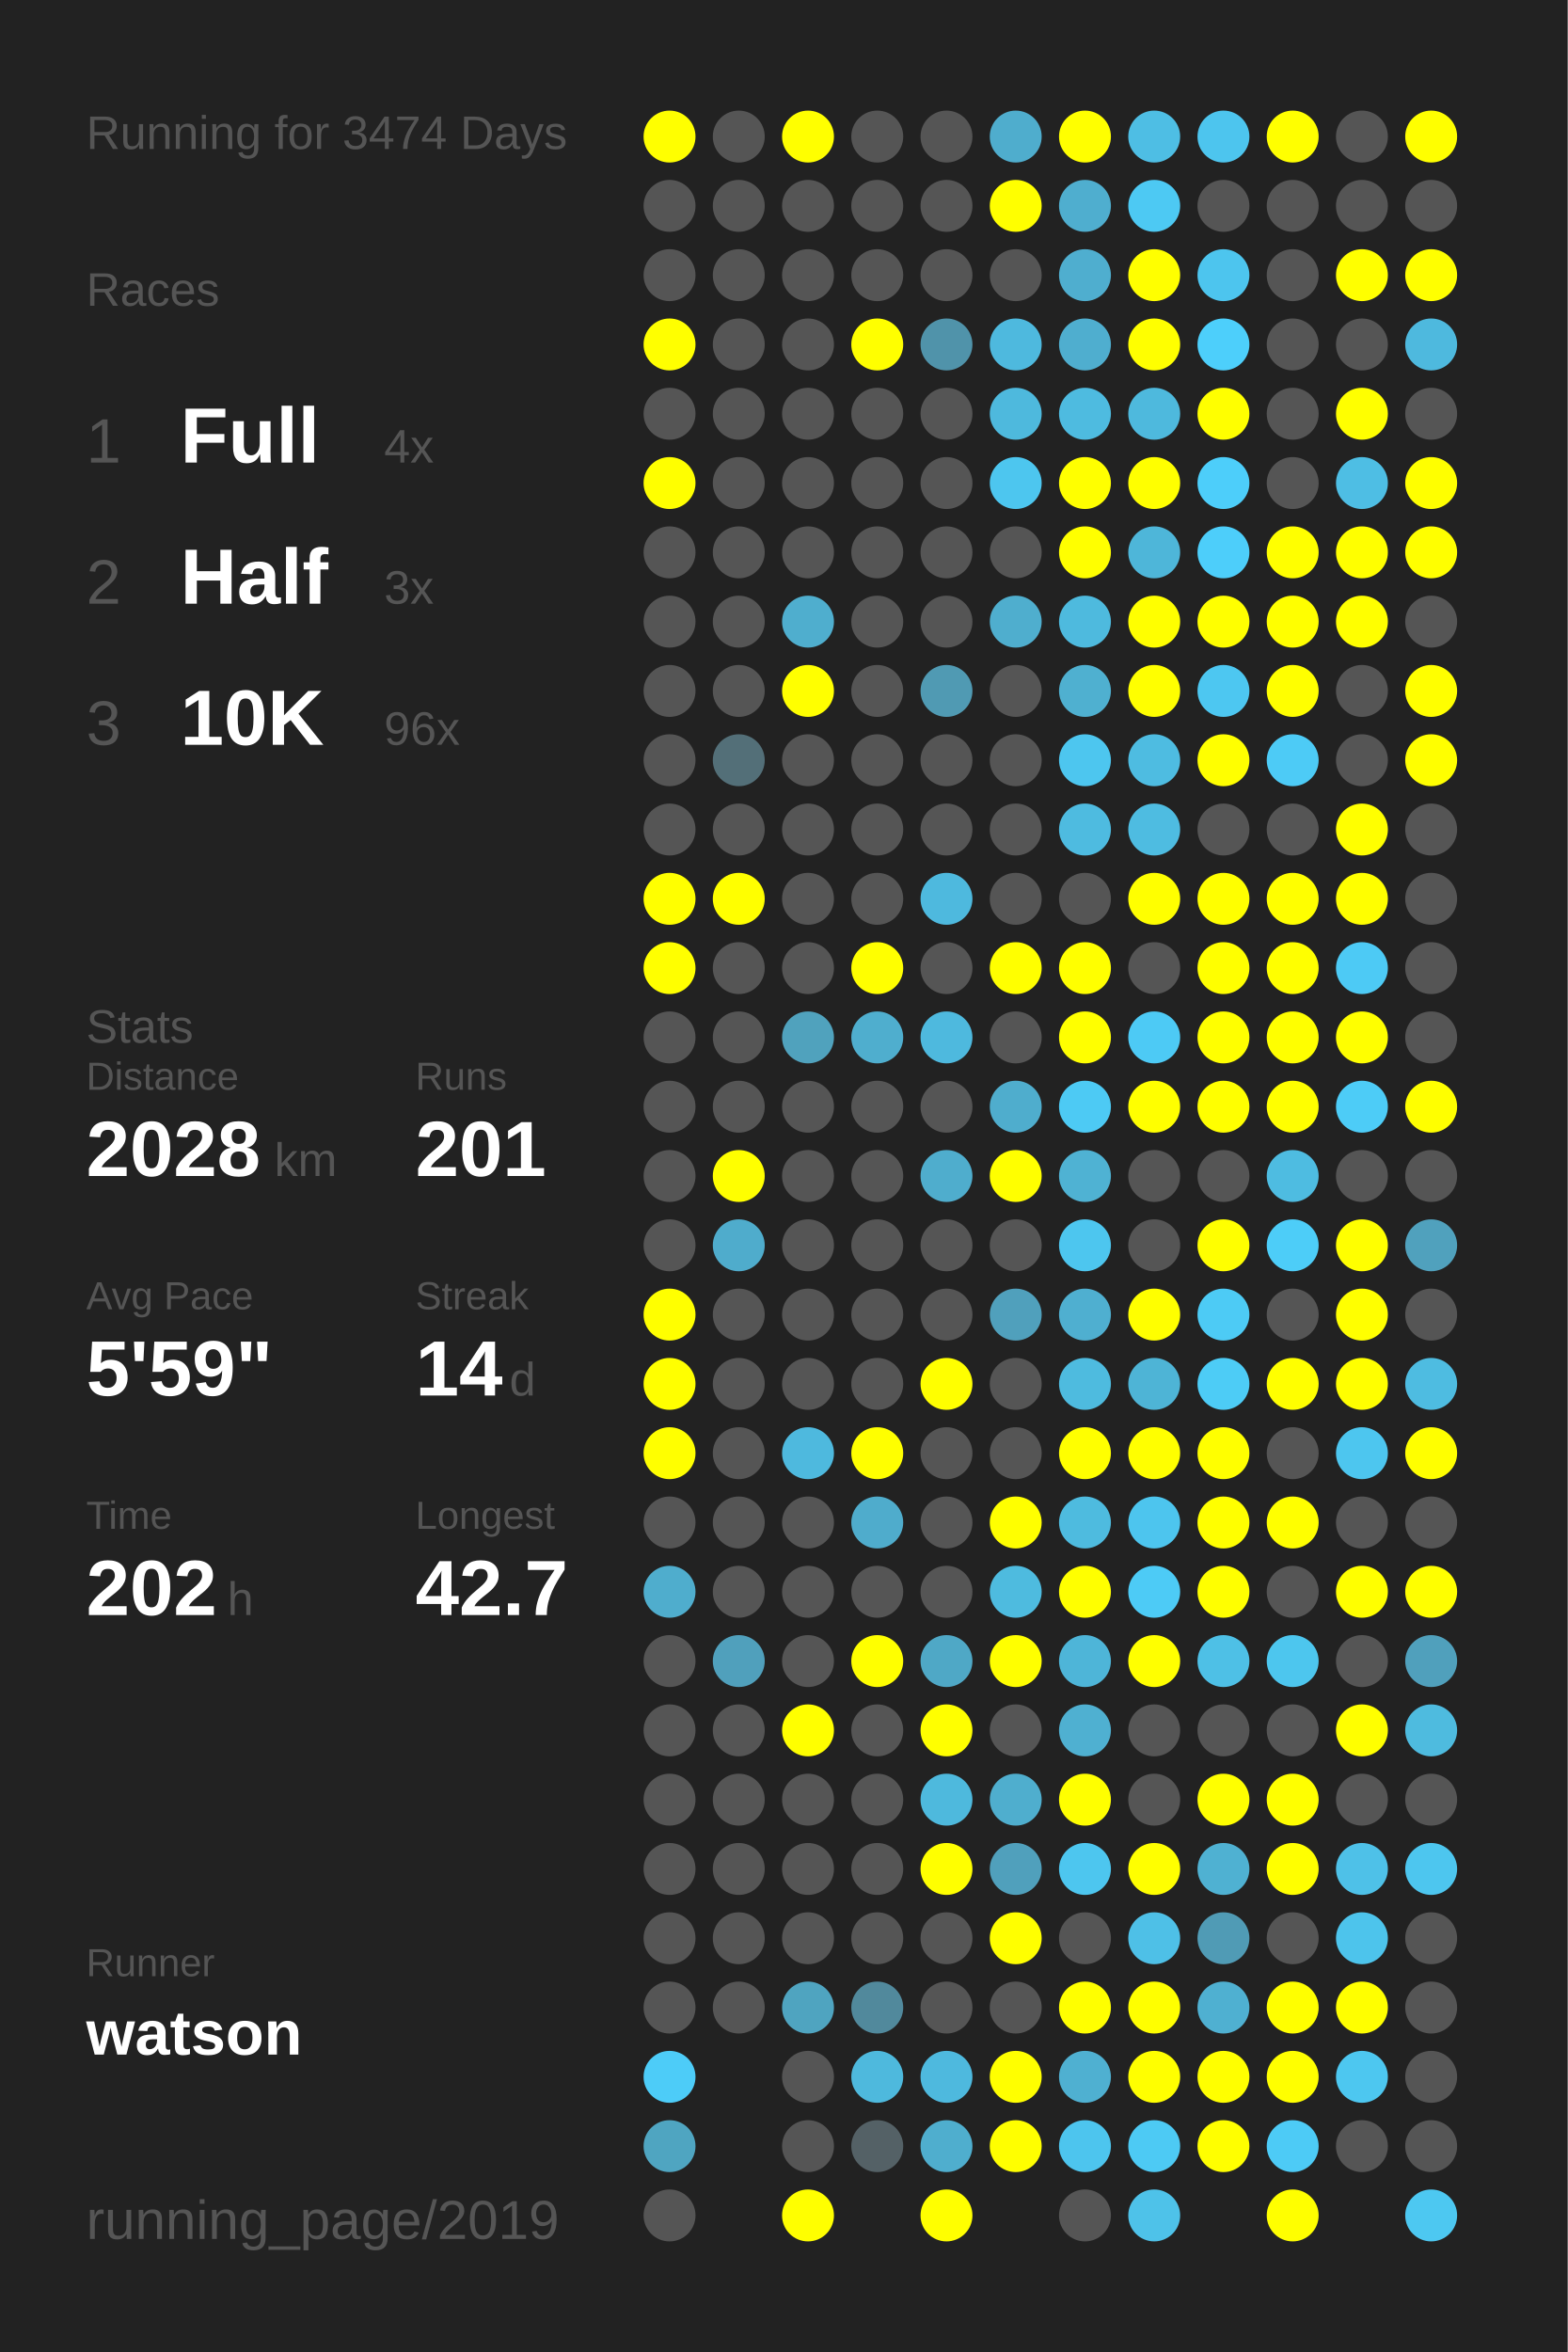
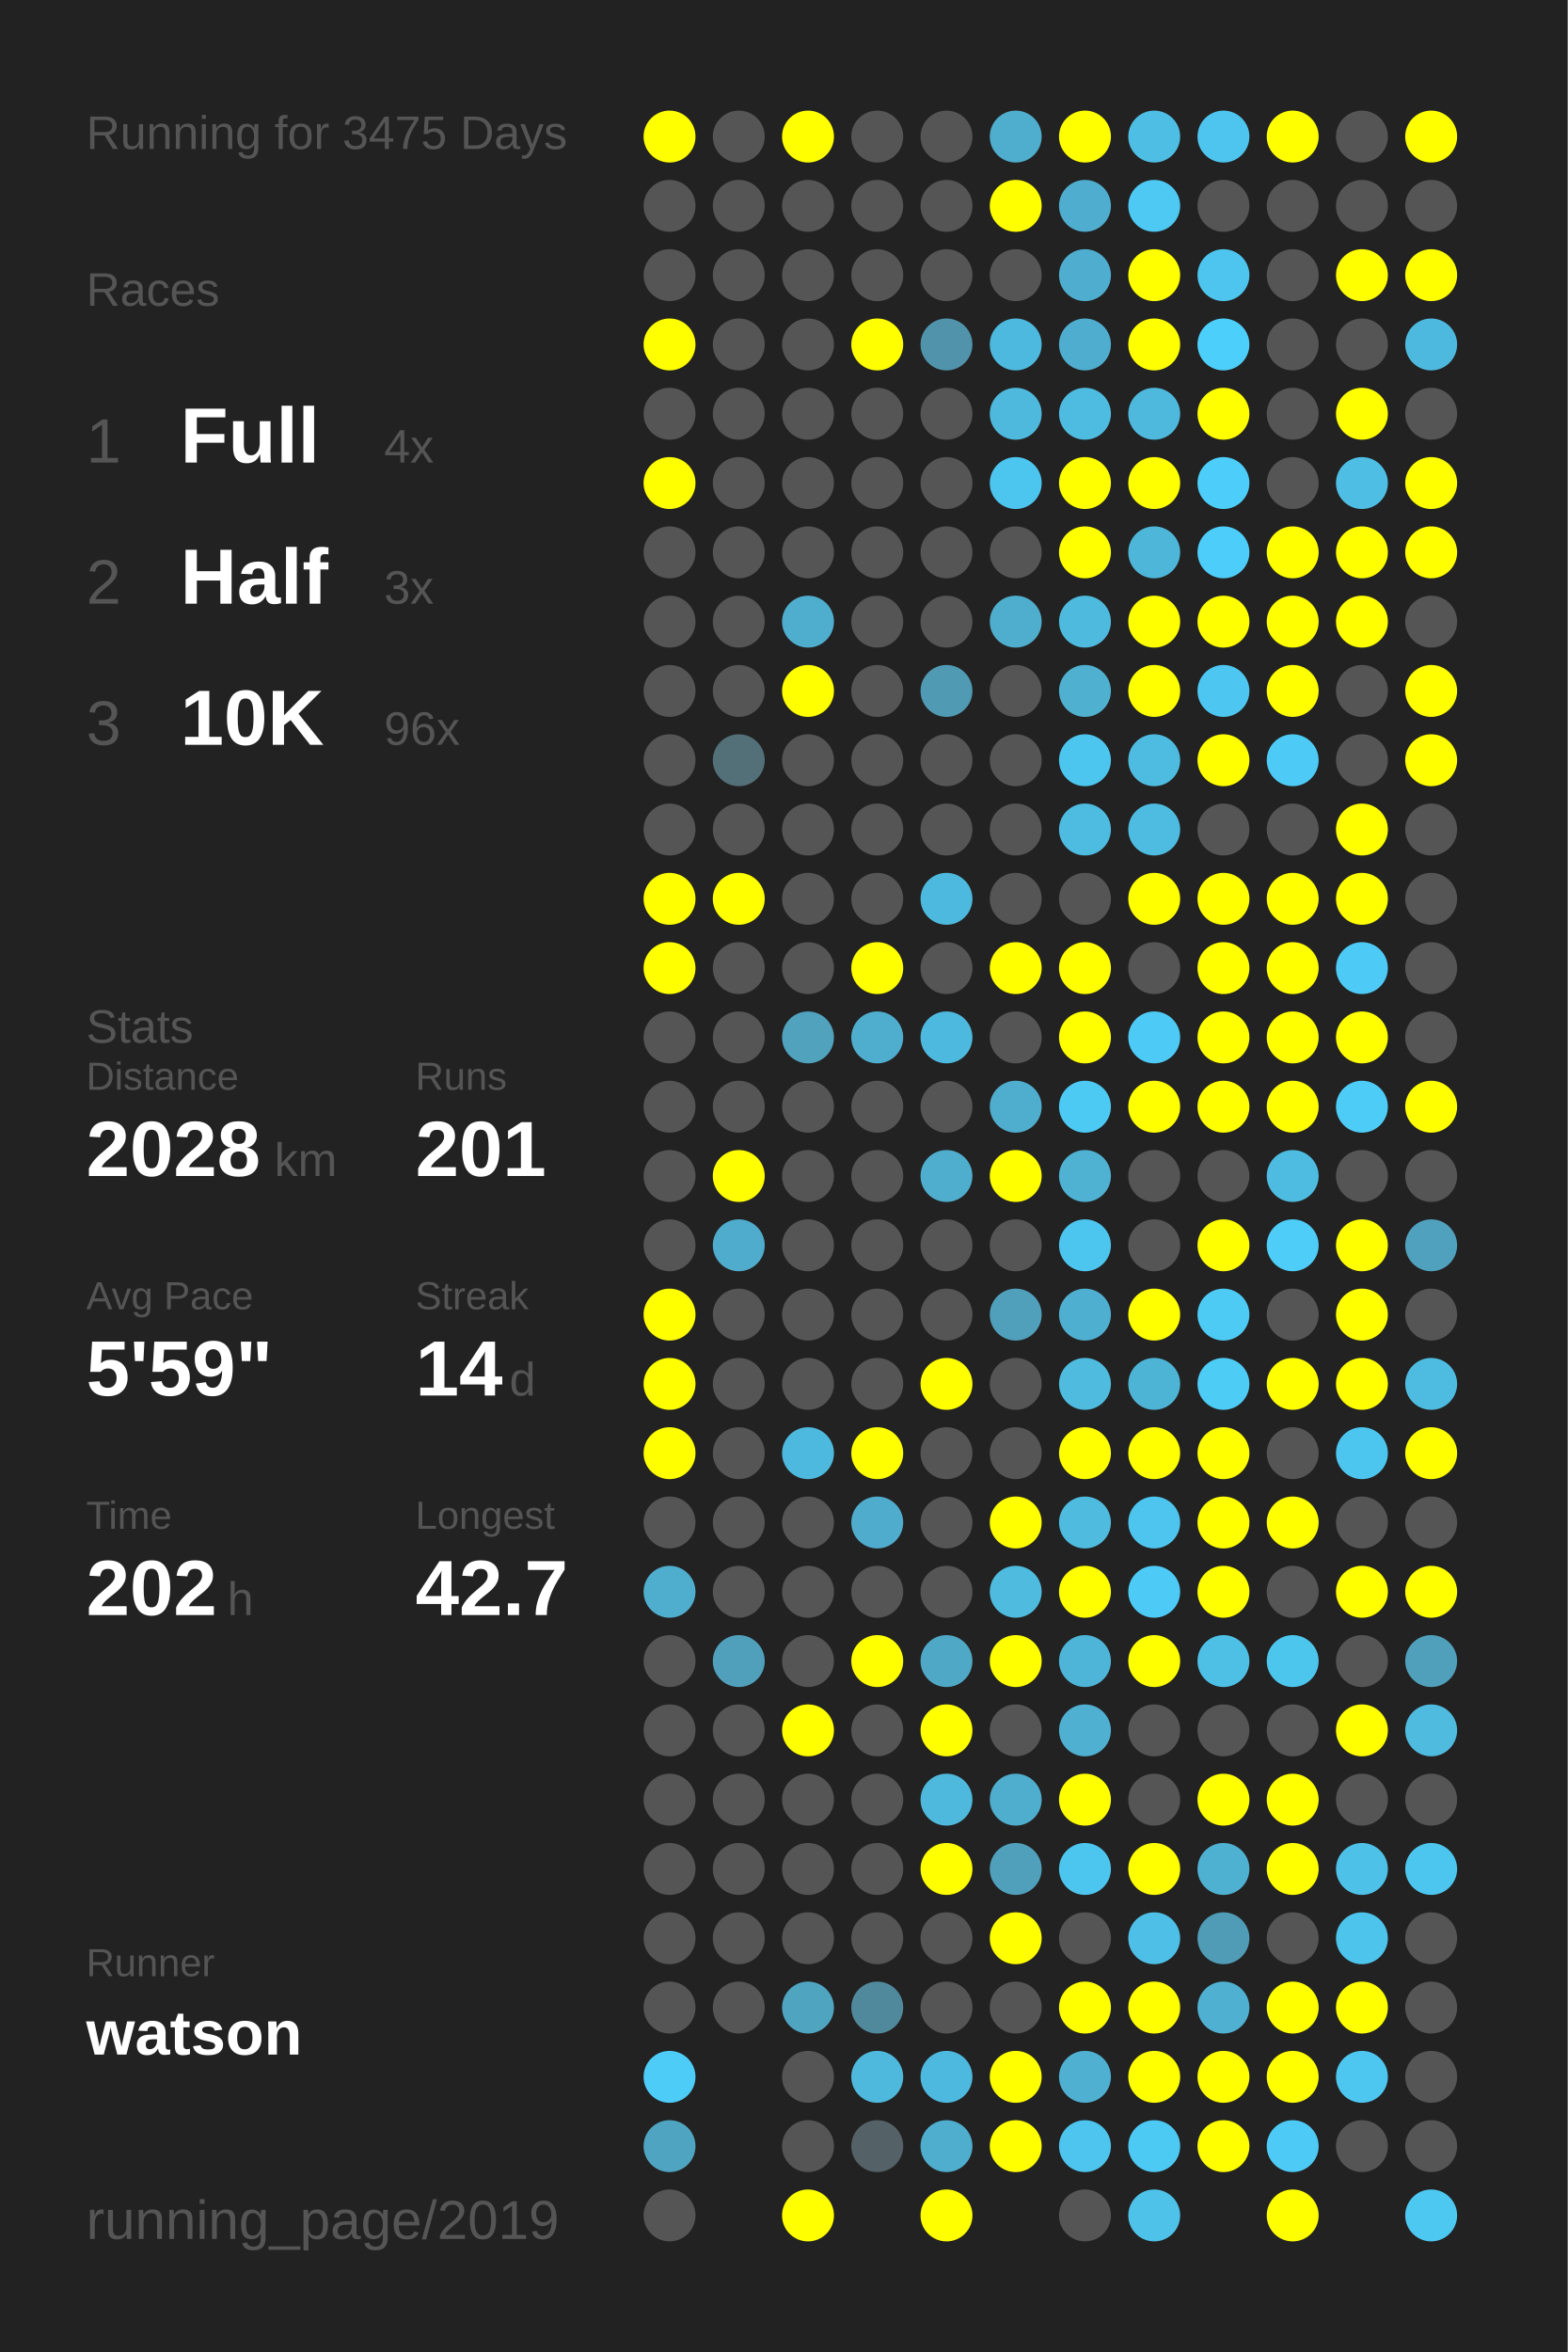
<svg xmlns="http://www.w3.org/2000/svg" baseProfile="full" height="300mm" version="1.1" viewBox="0,0,200,300" width="200mm">
  <defs />
  <rect fill="#222222" height="300" width="200" x="0" y="0" />
-   <text fill="#555555" style="font-size:6px; font-family:Arial;" x="11" y="19">Running for 3474 Days</text>
+   <text fill="#555555" style="font-size:6px; font-family:Arial;" x="11" y="19">Running for 3475 Days</text>
  <text fill="#555555" style="font-size:6px; font-family:Arial;" x="11" y="39">Races</text>
  <text fill="#555555" style="font-size:8px; font-family:Arial;" x="11" y="59">1</text>
  <text fill="#FFFFFF" style="font-size:10px; font-family:Arial; font-weight:bold;" x="23" y="59">Full</text>
  <text fill="#555555" style="font-size:6px; font-family:Arial;" x="49" y="59">4x</text>
  <text fill="#555555" style="font-size:8px; font-family:Arial;" x="11" y="77">2</text>
  <text fill="#FFFFFF" style="font-size:10px; font-family:Arial; font-weight:bold;" x="23" y="77">Half</text>
  <text fill="#555555" style="font-size:6px; font-family:Arial;" x="49" y="77">3x</text>
  <text fill="#555555" style="font-size:8px; font-family:Arial;" x="11" y="95">3</text>
  <text fill="#FFFFFF" style="font-size:10px; font-family:Arial; font-weight:bold;" x="23" y="95">10K</text>
  <text fill="#555555" style="font-size:6px; font-family:Arial;" x="49" y="95">96x</text>
  <text fill="#555555" style="font-size:6px; font-family:Arial;" x="11" y="133">Stats</text>
  <text fill="#555555" style="font-size:5px; font-family:Arial;" x="11" y="139">Distance</text>
  <text fill="#FFFFFF" style="font-size:10px; font-family:Arial; font-weight:bold;" x="11" y="150">2028</text>
  <text fill="#555555" style="font-size:6px; font-family:Arial;" x="35" y="150">km</text>
  <text fill="#555555" style="font-size:5px; font-family:Arial;" x="53" y="139">Runs</text>
  <text fill="#FFFFFF" style="font-size:10px; font-family:Arial; font-weight:bold;" x="53" y="150">201</text>
  <text fill="#555555" style="font-size:5px; font-family:Arial;" x="11" y="167">Avg Pace</text>
  <text fill="#FFFFFF" style="font-size:10px; font-family:Arial; font-weight:bold;" x="11" y="178">5'59"</text>
  <text fill="#555555" style="font-size:5px; font-family:Arial;" x="53" y="167">Streak</text>
  <text fill="#FFFFFF" style="font-size:10px; font-family:Arial; font-weight:bold;" x="53" y="178">14</text>
  <text fill="#555555" style="font-size:6px; font-family:Arial;" x="65" y="178">d</text>
  <text fill="#555555" style="font-size:5px; font-family:Arial;" x="11" y="195">Time</text>
  <text fill="#FFFFFF" style="font-size:10px; font-family:Arial; font-weight:bold;" x="11" y="206">202</text>
  <text fill="#555555" style="font-size:6px; font-family:Arial;" x="29" y="206">h</text>
  <text fill="#555555" style="font-size:5px; font-family:Arial;" x="53" y="195">Longest</text>
  <text fill="#FFFFFF" style="font-size:10px; font-family:Arial; font-weight:bold;" x="53" y="206">42.7</text>
  <text fill="#555555" style="font-size:5px; font-family:Arial;" x="11" y="252.065">Runner</text>
  <text fill="#FFFFFF" style="font-size:8px; font-family:Arial; font-weight:bold;" x="11" y="262.065">watson</text>
  <text fill="#555555" style="font-size:7px; font-family:Arial;" x="11" y="285.581">running_page/2019</text>
  <circle cx="85.417" cy="17.419" fill="#FFFF00" r="3.312" />
  <circle cx="85.417" cy="26.258" fill="#555555" r="3.312" />
  <circle cx="85.417" cy="35.097" fill="#555555" r="3.312" />
  <circle cx="85.417" cy="43.935" fill="#FFFF00" r="3.312" />
  <circle cx="85.417" cy="52.774" fill="#555555" r="3.312" />
  <circle cx="85.417" cy="61.613" fill="#FFFF00" r="3.312" />
  <circle cx="85.417" cy="70.452" fill="#555555" r="3.312" />
  <circle cx="85.417" cy="79.29" fill="#555555" r="3.312" />
  <circle cx="85.417" cy="88.129" fill="#555555" r="3.312" />
  <circle cx="85.417" cy="96.968" fill="#555555" r="3.312" />
  <circle cx="85.417" cy="105.806" fill="#555555" r="3.312" />
  <circle cx="85.417" cy="114.645" fill="#FFFF00" r="3.312" />
  <circle cx="85.417" cy="123.484" fill="#FFFF00" r="3.312" />
  <circle cx="85.417" cy="132.323" fill="#555555" r="3.312" />
  <circle cx="85.417" cy="141.161" fill="#555555" r="3.312" />
  <circle cx="85.417" cy="150" fill="#555555" r="3.312" />
  <circle cx="85.417" cy="158.839" fill="#555555" r="3.312" />
  <circle cx="85.417" cy="167.677" fill="#FFFF00" r="3.312" />
  <circle cx="85.417" cy="176.516" fill="#FFFF00" r="3.312" />
  <circle cx="85.417" cy="185.355" fill="#FFFF00" r="3.312" />
  <circle cx="85.417" cy="194.194" fill="#555555" r="3.312" />
  <circle cx="85.417" cy="203.032" fill="#4fadcd" r="3.312" />
  <circle cx="85.417" cy="211.871" fill="#555555" r="3.312" />
  <circle cx="85.417" cy="220.71" fill="#555555" r="3.312" />
  <circle cx="85.417" cy="229.548" fill="#555555" r="3.312" />
  <circle cx="85.417" cy="238.387" fill="#555555" r="3.312" />
  <circle cx="85.417" cy="247.226" fill="#555555" r="3.312" />
  <circle cx="85.417" cy="256.065" fill="#555555" r="3.312" />
  <circle cx="85.417" cy="264.903" fill="#4dccf8" r="3.312" />
  <circle cx="85.417" cy="273.742" fill="#4fa5c1" r="3.312" />
  <circle cx="85.417" cy="282.581" fill="#555555" r="3.312" />
  <circle cx="94.25" cy="17.419" fill="#555555" r="3.312" />
  <circle cx="94.25" cy="26.258" fill="#555555" r="3.312" />
  <circle cx="94.25" cy="35.097" fill="#555555" r="3.312" />
  <circle cx="94.25" cy="43.935" fill="#555555" r="3.312" />
  <circle cx="94.25" cy="52.774" fill="#555555" r="3.312" />
  <circle cx="94.25" cy="61.613" fill="#555555" r="3.312" />
  <circle cx="94.25" cy="70.452" fill="#555555" r="3.312" />
  <circle cx="94.25" cy="79.29" fill="#555555" r="3.312" />
  <circle cx="94.25" cy="88.129" fill="#555555" r="3.312" />
  <circle cx="94.25" cy="96.968" fill="#536f78" r="3.312" />
  <circle cx="94.25" cy="105.806" fill="#555555" r="3.312" />
  <circle cx="94.25" cy="114.645" fill="#FFFF00" r="3.312" />
  <circle cx="94.25" cy="123.484" fill="#555555" r="3.312" />
  <circle cx="94.25" cy="132.323" fill="#555555" r="3.312" />
  <circle cx="94.25" cy="141.161" fill="#555555" r="3.312" />
  <circle cx="94.25" cy="150" fill="#FFFF00" r="3.312" />
  <circle cx="94.25" cy="158.839" fill="#4faccc" r="3.312" />
  <circle cx="94.25" cy="167.677" fill="#555555" r="3.312" />
  <circle cx="94.25" cy="176.516" fill="#555555" r="3.312" />
  <circle cx="94.25" cy="185.355" fill="#555555" r="3.312" />
  <circle cx="94.25" cy="194.194" fill="#555555" r="3.312" />
  <circle cx="94.25" cy="203.032" fill="#555555" r="3.312" />
  <circle cx="94.25" cy="211.871" fill="#50a0bc" r="3.312" />
  <circle cx="94.25" cy="220.71" fill="#555555" r="3.312" />
  <circle cx="94.25" cy="229.548" fill="#555555" r="3.312" />
  <circle cx="94.25" cy="238.387" fill="#555555" r="3.312" />
  <circle cx="94.25" cy="247.226" fill="#555555" r="3.312" />
  <circle cx="94.25" cy="256.065" fill="#555555" r="3.312" />
  <circle cx="103.083" cy="17.419" fill="#FFFF00" r="3.312" />
  <circle cx="103.083" cy="26.258" fill="#555555" r="3.312" />
  <circle cx="103.083" cy="35.097" fill="#555555" r="3.312" />
  <circle cx="103.083" cy="43.935" fill="#555555" r="3.312" />
  <circle cx="103.083" cy="52.774" fill="#555555" r="3.312" />
  <circle cx="103.083" cy="61.613" fill="#555555" r="3.312" />
  <circle cx="103.083" cy="70.452" fill="#555555" r="3.312" />
  <circle cx="103.083" cy="79.29" fill="#4faece" r="3.312" />
  <circle cx="103.083" cy="88.129" fill="#FFFF00" r="3.312" />
  <circle cx="103.083" cy="96.968" fill="#555555" r="3.312" />
  <circle cx="103.083" cy="105.806" fill="#555555" r="3.312" />
  <circle cx="103.083" cy="114.645" fill="#555555" r="3.312" />
  <circle cx="103.083" cy="123.484" fill="#555555" r="3.312" />
  <circle cx="103.083" cy="132.323" fill="#50a2bd" r="3.312" />
  <circle cx="103.083" cy="141.161" fill="#555555" r="3.312" />
  <circle cx="103.083" cy="150" fill="#555555" r="3.312" />
  <circle cx="103.083" cy="158.839" fill="#555555" r="3.312" />
  <circle cx="103.083" cy="167.677" fill="#555555" r="3.312" />
  <circle cx="103.083" cy="176.516" fill="#555555" r="3.312" />
  <circle cx="103.083" cy="185.355" fill="#4eb9de" r="3.312" />
  <circle cx="103.083" cy="194.194" fill="#555555" r="3.312" />
  <circle cx="103.083" cy="203.032" fill="#555555" r="3.312" />
  <circle cx="103.083" cy="211.871" fill="#555555" r="3.312" />
  <circle cx="103.083" cy="220.71" fill="#FFFF00" r="3.312" />
  <circle cx="103.083" cy="229.548" fill="#555555" r="3.312" />
  <circle cx="103.083" cy="238.387" fill="#555555" r="3.312" />
  <circle cx="103.083" cy="247.226" fill="#555555" r="3.312" />
  <circle cx="103.083" cy="256.065" fill="#4fa4c0" r="3.312" />
  <circle cx="103.083" cy="264.903" fill="#555555" r="3.312" />
  <circle cx="103.083" cy="273.742" fill="#555555" r="3.312" />
  <circle cx="103.083" cy="282.581" fill="#FFFF00" r="3.312" />
  <circle cx="111.917" cy="17.419" fill="#555555" r="3.312" />
  <circle cx="111.917" cy="26.258" fill="#555555" r="3.312" />
  <circle cx="111.917" cy="35.097" fill="#555555" r="3.312" />
  <circle cx="111.917" cy="43.935" fill="#FFFF00" r="3.312" />
  <circle cx="111.917" cy="52.774" fill="#555555" r="3.312" />
  <circle cx="111.917" cy="61.613" fill="#555555" r="3.312" />
  <circle cx="111.917" cy="70.452" fill="#555555" r="3.312" />
  <circle cx="111.917" cy="79.29" fill="#555555" r="3.312" />
  <circle cx="111.917" cy="88.129" fill="#555555" r="3.312" />
  <circle cx="111.917" cy="96.968" fill="#555555" r="3.312" />
  <circle cx="111.917" cy="105.806" fill="#555555" r="3.312" />
  <circle cx="111.917" cy="114.645" fill="#555555" r="3.312" />
  <circle cx="111.917" cy="123.484" fill="#FFFF00" r="3.312" />
  <circle cx="111.917" cy="132.323" fill="#4faece" r="3.312" />
  <circle cx="111.917" cy="141.161" fill="#555555" r="3.312" />
  <circle cx="111.917" cy="150" fill="#555555" r="3.312" />
  <circle cx="111.917" cy="158.839" fill="#555555" r="3.312" />
  <circle cx="111.917" cy="167.677" fill="#555555" r="3.312" />
  <circle cx="111.917" cy="176.516" fill="#555555" r="3.312" />
  <circle cx="111.917" cy="185.355" fill="#FFFF00" r="3.312" />
  <circle cx="111.917" cy="194.194" fill="#4faccc" r="3.312" />
  <circle cx="111.917" cy="203.032" fill="#555555" r="3.312" />
  <circle cx="111.917" cy="211.871" fill="#FFFF00" r="3.312" />
  <circle cx="111.917" cy="220.71" fill="#555555" r="3.312" />
  <circle cx="111.917" cy="229.548" fill="#555555" r="3.312" />
  <circle cx="111.917" cy="238.387" fill="#555555" r="3.312" />
  <circle cx="111.917" cy="247.226" fill="#555555" r="3.312" />
  <circle cx="111.917" cy="256.065" fill="#51899c" r="3.312" />
  <circle cx="111.917" cy="264.903" fill="#4eb9dd" r="3.312" />
  <circle cx="111.917" cy="273.742" fill="#546166" r="3.312" />
  <circle cx="120.75" cy="17.419" fill="#555555" r="3.312" />
  <circle cx="120.75" cy="26.258" fill="#555555" r="3.312" />
  <circle cx="120.75" cy="35.097" fill="#555555" r="3.312" />
  <circle cx="120.75" cy="43.935" fill="#5093aa" r="3.312" />
  <circle cx="120.75" cy="52.774" fill="#555555" r="3.312" />
  <circle cx="120.75" cy="61.613" fill="#555555" r="3.312" />
  <circle cx="120.75" cy="70.452" fill="#555555" r="3.312" />
  <circle cx="120.75" cy="79.29" fill="#555555" r="3.312" />
  <circle cx="120.75" cy="88.129" fill="#509ab3" r="3.312" />
  <circle cx="120.75" cy="96.968" fill="#555555" r="3.312" />
  <circle cx="120.75" cy="105.806" fill="#555555" r="3.312" />
  <circle cx="120.75" cy="114.645" fill="#4eb9de" r="3.312" />
  <circle cx="120.75" cy="123.484" fill="#555555" r="3.312" />
  <circle cx="120.75" cy="132.323" fill="#4eb9de" r="3.312" />
  <circle cx="120.75" cy="141.161" fill="#555555" r="3.312" />
  <circle cx="120.75" cy="150" fill="#4fadcd" r="3.312" />
  <circle cx="120.75" cy="158.839" fill="#555555" r="3.312" />
  <circle cx="120.75" cy="167.677" fill="#555555" r="3.312" />
  <circle cx="120.75" cy="176.516" fill="#FFFF00" r="3.312" />
  <circle cx="120.75" cy="185.355" fill="#555555" r="3.312" />
  <circle cx="120.75" cy="194.194" fill="#555555" r="3.312" />
  <circle cx="120.75" cy="203.032" fill="#555555" r="3.312" />
  <circle cx="120.75" cy="211.871" fill="#4fa8c6" r="3.312" />
  <circle cx="120.75" cy="220.71" fill="#FFFF00" r="3.312" />
  <circle cx="120.75" cy="229.548" fill="#4eb9dd" r="3.312" />
  <circle cx="120.75" cy="238.387" fill="#FFFF00" r="3.312" />
  <circle cx="120.75" cy="247.226" fill="#555555" r="3.312" />
  <circle cx="120.75" cy="256.065" fill="#555555" r="3.312" />
  <circle cx="120.75" cy="264.903" fill="#4eb9de" r="3.312" />
  <circle cx="120.75" cy="273.742" fill="#4faece" r="3.312" />
  <circle cx="120.75" cy="282.581" fill="#FFFF00" r="3.312" />
  <circle cx="129.583" cy="17.419" fill="#4fadcd" r="3.312" />
  <circle cx="129.583" cy="26.258" fill="#FFFF00" r="3.312" />
  <circle cx="129.583" cy="35.097" fill="#555555" r="3.312" />
  <circle cx="129.583" cy="43.935" fill="#4eb9de" r="3.312" />
  <circle cx="129.583" cy="52.774" fill="#4eb9dd" r="3.312" />
  <circle cx="129.583" cy="61.613" fill="#4dc6ef" r="3.312" />
  <circle cx="129.583" cy="70.452" fill="#555555" r="3.312" />
  <circle cx="129.583" cy="79.29" fill="#4faece" r="3.312" />
  <circle cx="129.583" cy="88.129" fill="#555555" r="3.312" />
  <circle cx="129.583" cy="96.968" fill="#555555" r="3.312" />
  <circle cx="129.583" cy="105.806" fill="#555555" r="3.312" />
  <circle cx="129.583" cy="114.645" fill="#555555" r="3.312" />
  <circle cx="129.583" cy="123.484" fill="#FFFF00" r="3.312" />
  <circle cx="129.583" cy="132.323" fill="#555555" r="3.312" />
  <circle cx="129.583" cy="141.161" fill="#4fadcd" r="3.312" />
  <circle cx="129.583" cy="150" fill="#FFFF00" r="3.312" />
  <circle cx="129.583" cy="158.839" fill="#555555" r="3.312" />
  <circle cx="129.583" cy="167.677" fill="#50a0bc" r="3.312" />
  <circle cx="129.583" cy="176.516" fill="#555555" r="3.312" />
  <circle cx="129.583" cy="185.355" fill="#555555" r="3.312" />
  <circle cx="129.583" cy="194.194" fill="#FFFF00" r="3.312" />
  <circle cx="129.583" cy="203.032" fill="#4ebbdf" r="3.312" />
  <circle cx="129.583" cy="211.871" fill="#FFFF00" r="3.312" />
  <circle cx="129.583" cy="220.71" fill="#555555" r="3.312" />
  <circle cx="129.583" cy="229.548" fill="#4faece" r="3.312" />
  <circle cx="129.583" cy="238.387" fill="#50a0bc" r="3.312" />
  <circle cx="129.583" cy="247.226" fill="#FFFF00" r="3.312" />
  <circle cx="129.583" cy="256.065" fill="#555555" r="3.312" />
  <circle cx="129.583" cy="264.903" fill="#FFFF00" r="3.312" />
  <circle cx="129.583" cy="273.742" fill="#FFFF00" r="3.312" />
  <circle cx="138.417" cy="17.419" fill="#FFFF00" r="3.312" />
  <circle cx="138.417" cy="26.258" fill="#4faecf" r="3.312" />
  <circle cx="138.417" cy="35.097" fill="#4faecf" r="3.312" />
  <circle cx="138.417" cy="43.935" fill="#4faecf" r="3.312" />
  <circle cx="138.417" cy="52.774" fill="#4ebbe0" r="3.312" />
  <circle cx="138.417" cy="61.613" fill="#FFFF00" r="3.312" />
  <circle cx="138.417" cy="70.452" fill="#FFFF00" r="3.312" />
  <circle cx="138.417" cy="79.29" fill="#4ebade" r="3.312" />
  <circle cx="138.417" cy="88.129" fill="#4fb0d0" r="3.312" />
  <circle cx="138.417" cy="96.968" fill="#4dc6ef" r="3.312" />
  <circle cx="138.417" cy="105.806" fill="#4ebbe0" r="3.312" />
  <circle cx="138.417" cy="114.645" fill="#555555" r="3.312" />
  <circle cx="138.417" cy="123.484" fill="#FFFF00" r="3.312" />
  <circle cx="138.417" cy="132.323" fill="#FFFF00" r="3.312" />
  <circle cx="138.417" cy="141.161" fill="#4dcaf4" r="3.312" />
  <circle cx="138.417" cy="150" fill="#4fb2d3" r="3.312" />
  <circle cx="138.417" cy="158.839" fill="#4dc6ef" r="3.312" />
  <circle cx="138.417" cy="167.677" fill="#4fafd0" r="3.312" />
  <circle cx="138.417" cy="176.516" fill="#4ebbdf" r="3.312" />
  <circle cx="138.417" cy="185.355" fill="#FFFF00" r="3.312" />
  <circle cx="138.417" cy="194.194" fill="#4ebbdf" r="3.312" />
  <circle cx="138.417" cy="203.032" fill="#FFFF00" r="3.312" />
  <circle cx="138.417" cy="211.871" fill="#4eb5d8" r="3.312" />
  <circle cx="138.417" cy="220.71" fill="#4fb0d1" r="3.312" />
  <circle cx="138.417" cy="229.548" fill="#FFFF00" r="3.312" />
  <circle cx="138.417" cy="238.387" fill="#4dc6ef" r="3.312" />
  <circle cx="138.417" cy="247.226" fill="#555555" r="3.312" />
  <circle cx="138.417" cy="256.065" fill="#FFFF00" r="3.312" />
  <circle cx="138.417" cy="264.903" fill="#4fb0d1" r="3.312" />
  <circle cx="138.417" cy="273.742" fill="#4dc5ee" r="3.312" />
  <circle cx="138.417" cy="282.581" fill="#555555" r="3.312" />
  <circle cx="147.25" cy="17.419" fill="#4ebee4" r="3.312" />
  <circle cx="147.25" cy="26.258" fill="#4dc9f3" r="3.312" />
  <circle cx="147.25" cy="35.097" fill="#FFFF00" r="3.312" />
  <circle cx="147.25" cy="43.935" fill="#FFFF00" r="3.312" />
  <circle cx="147.25" cy="52.774" fill="#4eb9dd" r="3.312" />
  <circle cx="147.25" cy="61.613" fill="#FFFF00" r="3.312" />
  <circle cx="147.25" cy="70.452" fill="#4eb6d9" r="3.312" />
  <circle cx="147.25" cy="79.29" fill="#FFFF00" r="3.312" />
  <circle cx="147.25" cy="88.129" fill="#FFFF00" r="3.312" />
  <circle cx="147.25" cy="96.968" fill="#4ebce1" r="3.312" />
  <circle cx="147.25" cy="105.806" fill="#4ebce1" r="3.312" />
  <circle cx="147.25" cy="114.645" fill="#FFFF00" r="3.312" />
  <circle cx="147.25" cy="123.484" fill="#555555" r="3.312" />
  <circle cx="147.25" cy="132.323" fill="#4dcaf5" r="3.312" />
  <circle cx="147.25" cy="141.161" fill="#FFFF00" r="3.312" />
  <circle cx="147.25" cy="150" fill="#555555" r="3.312" />
  <circle cx="147.25" cy="158.839" fill="#555555" r="3.312" />
  <circle cx="147.25" cy="167.677" fill="#FFFF00" r="3.312" />
  <circle cx="147.25" cy="176.516" fill="#4eb4d6" r="3.312" />
  <circle cx="147.25" cy="185.355" fill="#FFFF00" r="3.312" />
  <circle cx="147.25" cy="194.194" fill="#4dc5ee" r="3.312" />
  <circle cx="147.25" cy="203.032" fill="#4dcbf6" r="3.312" />
  <circle cx="147.25" cy="211.871" fill="#FFFF00" r="3.312" />
  <circle cx="147.25" cy="220.71" fill="#555555" r="3.312" />
  <circle cx="147.25" cy="229.548" fill="#555555" r="3.312" />
  <circle cx="147.25" cy="238.387" fill="#FFFF00" r="3.312" />
  <circle cx="147.25" cy="247.226" fill="#4ec0e7" r="3.312" />
  <circle cx="147.25" cy="256.065" fill="#FFFF00" r="3.312" />
  <circle cx="147.25" cy="264.903" fill="#FFFF00" r="3.312" />
  <circle cx="147.25" cy="273.742" fill="#4dcaf4" r="3.312" />
  <circle cx="147.25" cy="282.581" fill="#4ec2e9" r="3.312" />
  <circle cx="156.083" cy="17.419" fill="#4dc5ee" r="3.312" />
  <circle cx="156.083" cy="26.258" fill="#555555" r="3.312" />
  <circle cx="156.083" cy="35.097" fill="#4dc5ee" r="3.312" />
  <circle cx="156.083" cy="43.935" fill="#4dcffb" r="3.312" />
  <circle cx="156.083" cy="52.774" fill="#FFFF00" r="3.312" />
  <circle cx="156.083" cy="61.613" fill="#4dcefa" r="3.312" />
  <circle cx="156.083" cy="70.452" fill="#4dcefa" r="3.312" />
  <circle cx="156.083" cy="79.29" fill="#FFFF00" r="3.312" />
  <circle cx="156.083" cy="88.129" fill="#4dc7f1" r="3.312" />
  <circle cx="156.083" cy="96.968" fill="#FFFF00" r="3.312" />
  <circle cx="156.083" cy="105.806" fill="#555555" r="3.312" />
  <circle cx="156.083" cy="114.645" fill="#FFFF00" r="3.312" />
  <circle cx="156.083" cy="123.484" fill="#FFFF00" r="3.312" />
  <circle cx="156.083" cy="132.323" fill="#FFFF00" r="3.312" />
  <circle cx="156.083" cy="141.161" fill="#FFFF00" r="3.312" />
  <circle cx="156.083" cy="150" fill="#555555" r="3.312" />
  <circle cx="156.083" cy="158.839" fill="#FFFF00" r="3.312" />
  <circle cx="156.083" cy="167.677" fill="#4dcbf5" r="3.312" />
  <circle cx="156.083" cy="176.516" fill="#4dccf6" r="3.312" />
  <circle cx="156.083" cy="185.355" fill="#FFFF00" r="3.312" />
  <circle cx="156.083" cy="194.194" fill="#FFFF00" r="3.312" />
  <circle cx="156.083" cy="203.032" fill="#FFFF00" r="3.312" />
  <circle cx="156.083" cy="211.871" fill="#4ec0e6" r="3.312" />
  <circle cx="156.083" cy="220.71" fill="#555555" r="3.312" />
  <circle cx="156.083" cy="229.548" fill="#FFFF00" r="3.312" />
  <circle cx="156.083" cy="238.387" fill="#4fb1d2" r="3.312" />
  <circle cx="156.083" cy="247.226" fill="#509bb5" r="3.312" />
  <circle cx="156.083" cy="256.065" fill="#4fb0d1" r="3.312" />
  <circle cx="156.083" cy="264.903" fill="#FFFF00" r="3.312" />
  <circle cx="156.083" cy="273.742" fill="#FFFF00" r="3.312" />
  <circle cx="164.917" cy="17.419" fill="#FFFF00" r="3.312" />
  <circle cx="164.917" cy="26.258" fill="#555555" r="3.312" />
  <circle cx="164.917" cy="35.097" fill="#555555" r="3.312" />
  <circle cx="164.917" cy="43.935" fill="#555555" r="3.312" />
  <circle cx="164.917" cy="52.774" fill="#555555" r="3.312" />
  <circle cx="164.917" cy="61.613" fill="#555555" r="3.312" />
  <circle cx="164.917" cy="70.452" fill="#FFFF00" r="3.312" />
  <circle cx="164.917" cy="79.29" fill="#FFFF00" r="3.312" />
  <circle cx="164.917" cy="88.129" fill="#FFFF00" r="3.312" />
  <circle cx="164.917" cy="96.968" fill="#4dcbf6" r="3.312" />
  <circle cx="164.917" cy="105.806" fill="#555555" r="3.312" />
  <circle cx="164.917" cy="114.645" fill="#FFFF00" r="3.312" />
  <circle cx="164.917" cy="123.484" fill="#FFFF00" r="3.312" />
  <circle cx="164.917" cy="132.323" fill="#FFFF00" r="3.312" />
  <circle cx="164.917" cy="141.161" fill="#FFFF00" r="3.312" />
  <circle cx="164.917" cy="150" fill="#4ebce1" r="3.312" />
  <circle cx="164.917" cy="158.839" fill="#4dcdf8" r="3.312" />
  <circle cx="164.917" cy="167.677" fill="#555555" r="3.312" />
  <circle cx="164.917" cy="176.516" fill="#FFFF00" r="3.312" />
  <circle cx="164.917" cy="185.355" fill="#555555" r="3.312" />
  <circle cx="164.917" cy="194.194" fill="#FFFF00" r="3.312" />
  <circle cx="164.917" cy="203.032" fill="#555555" r="3.312" />
  <circle cx="164.917" cy="211.871" fill="#4dc6ee" r="3.312" />
  <circle cx="164.917" cy="220.71" fill="#555555" r="3.312" />
  <circle cx="164.917" cy="229.548" fill="#FFFF00" r="3.312" />
  <circle cx="164.917" cy="238.387" fill="#FFFF00" r="3.312" />
  <circle cx="164.917" cy="247.226" fill="#555555" r="3.312" />
  <circle cx="164.917" cy="256.065" fill="#FFFF00" r="3.312" />
  <circle cx="164.917" cy="264.903" fill="#FFFF00" r="3.312" />
  <circle cx="164.917" cy="273.742" fill="#4dcbf6" r="3.312" />
  <circle cx="164.917" cy="282.581" fill="#FFFF00" r="3.312" />
  <circle cx="173.75" cy="17.419" fill="#555555" r="3.312" />
  <circle cx="173.75" cy="26.258" fill="#555555" r="3.312" />
  <circle cx="173.75" cy="35.097" fill="#FFFF00" r="3.312" />
  <circle cx="173.75" cy="43.935" fill="#555555" r="3.312" />
  <circle cx="173.75" cy="52.774" fill="#FFFF00" r="3.312" />
  <circle cx="173.75" cy="61.613" fill="#4ebee4" r="3.312" />
  <circle cx="173.75" cy="70.452" fill="#FFFF00" r="3.312" />
  <circle cx="173.75" cy="79.29" fill="#FFFF00" r="3.312" />
  <circle cx="173.75" cy="88.129" fill="#555555" r="3.312" />
  <circle cx="173.75" cy="96.968" fill="#555555" r="3.312" />
  <circle cx="173.75" cy="105.806" fill="#FFFF00" r="3.312" />
  <circle cx="173.75" cy="114.645" fill="#FFFF00" r="3.312" />
  <circle cx="173.75" cy="123.484" fill="#4dcaf5" r="3.312" />
  <circle cx="173.75" cy="132.323" fill="#FFFF00" r="3.312" />
  <circle cx="173.75" cy="141.161" fill="#4dccf7" r="3.312" />
  <circle cx="173.75" cy="150" fill="#555555" r="3.312" />
  <circle cx="173.75" cy="158.839" fill="#FFFF00" r="3.312" />
  <circle cx="173.75" cy="167.677" fill="#FFFF00" r="3.312" />
  <circle cx="173.75" cy="176.516" fill="#FFFF00" r="3.312" />
  <circle cx="173.75" cy="185.355" fill="#4dc6ef" r="3.312" />
  <circle cx="173.75" cy="194.194" fill="#555555" r="3.312" />
  <circle cx="173.75" cy="203.032" fill="#FFFF00" r="3.312" />
  <circle cx="173.75" cy="211.871" fill="#555555" r="3.312" />
  <circle cx="173.75" cy="220.71" fill="#FFFF00" r="3.312" />
  <circle cx="173.75" cy="229.548" fill="#555555" r="3.312" />
  <circle cx="173.75" cy="238.387" fill="#4ec1e8" r="3.312" />
  <circle cx="173.75" cy="247.226" fill="#4dc4ec" r="3.312" />
  <circle cx="173.75" cy="256.065" fill="#FFFF00" r="3.312" />
  <circle cx="173.75" cy="264.903" fill="#4dc7f0" r="3.312" />
  <circle cx="173.75" cy="273.742" fill="#555555" r="3.312" />
  <circle cx="182.583" cy="17.419" fill="#FFFF00" r="3.312" />
  <circle cx="182.583" cy="26.258" fill="#555555" r="3.312" />
  <circle cx="182.583" cy="35.097" fill="#FFFF00" r="3.312" />
  <circle cx="182.583" cy="43.935" fill="#4eb9de" r="3.312" />
  <circle cx="182.583" cy="52.774" fill="#555555" r="3.312" />
  <circle cx="182.583" cy="61.613" fill="#FFFF00" r="3.312" />
  <circle cx="182.583" cy="70.452" fill="#FFFF00" r="3.312" />
  <circle cx="182.583" cy="79.29" fill="#555555" r="3.312" />
  <circle cx="182.583" cy="88.129" fill="#FFFF00" r="3.312" />
  <circle cx="182.583" cy="96.968" fill="#FFFF00" r="3.312" />
  <circle cx="182.583" cy="105.806" fill="#555555" r="3.312" />
  <circle cx="182.583" cy="114.645" fill="#555555" r="3.312" />
  <circle cx="182.583" cy="123.484" fill="#555555" r="3.312" />
  <circle cx="182.583" cy="132.323" fill="#555555" r="3.312" />
  <circle cx="182.583" cy="141.161" fill="#FFFF00" r="3.312" />
  <circle cx="182.583" cy="150" fill="#555555" r="3.312" />
  <circle cx="182.583" cy="158.839" fill="#50a1bd" r="3.312" />
  <circle cx="182.583" cy="167.677" fill="#555555" r="3.312" />
  <circle cx="182.583" cy="176.516" fill="#4ebce1" r="3.312" />
  <circle cx="182.583" cy="185.355" fill="#FFFF00" r="3.312" />
  <circle cx="182.583" cy="194.194" fill="#555555" r="3.312" />
  <circle cx="182.583" cy="203.032" fill="#FFFF00" r="3.312" />
  <circle cx="182.583" cy="211.871" fill="#50a0bc" r="3.312" />
  <circle cx="182.583" cy="220.71" fill="#4ebbdf" r="3.312" />
  <circle cx="182.583" cy="229.548" fill="#555555" r="3.312" />
  <circle cx="182.583" cy="238.387" fill="#4dc6ef" r="3.312" />
  <circle cx="182.583" cy="247.226" fill="#555555" r="3.312" />
  <circle cx="182.583" cy="256.065" fill="#555555" r="3.312" />
  <circle cx="182.583" cy="264.903" fill="#555555" r="3.312" />
  <circle cx="182.583" cy="273.742" fill="#555555" r="3.312" />
  <circle cx="182.583" cy="282.581" fill="#4dc8f1" r="3.312" />
</svg>
